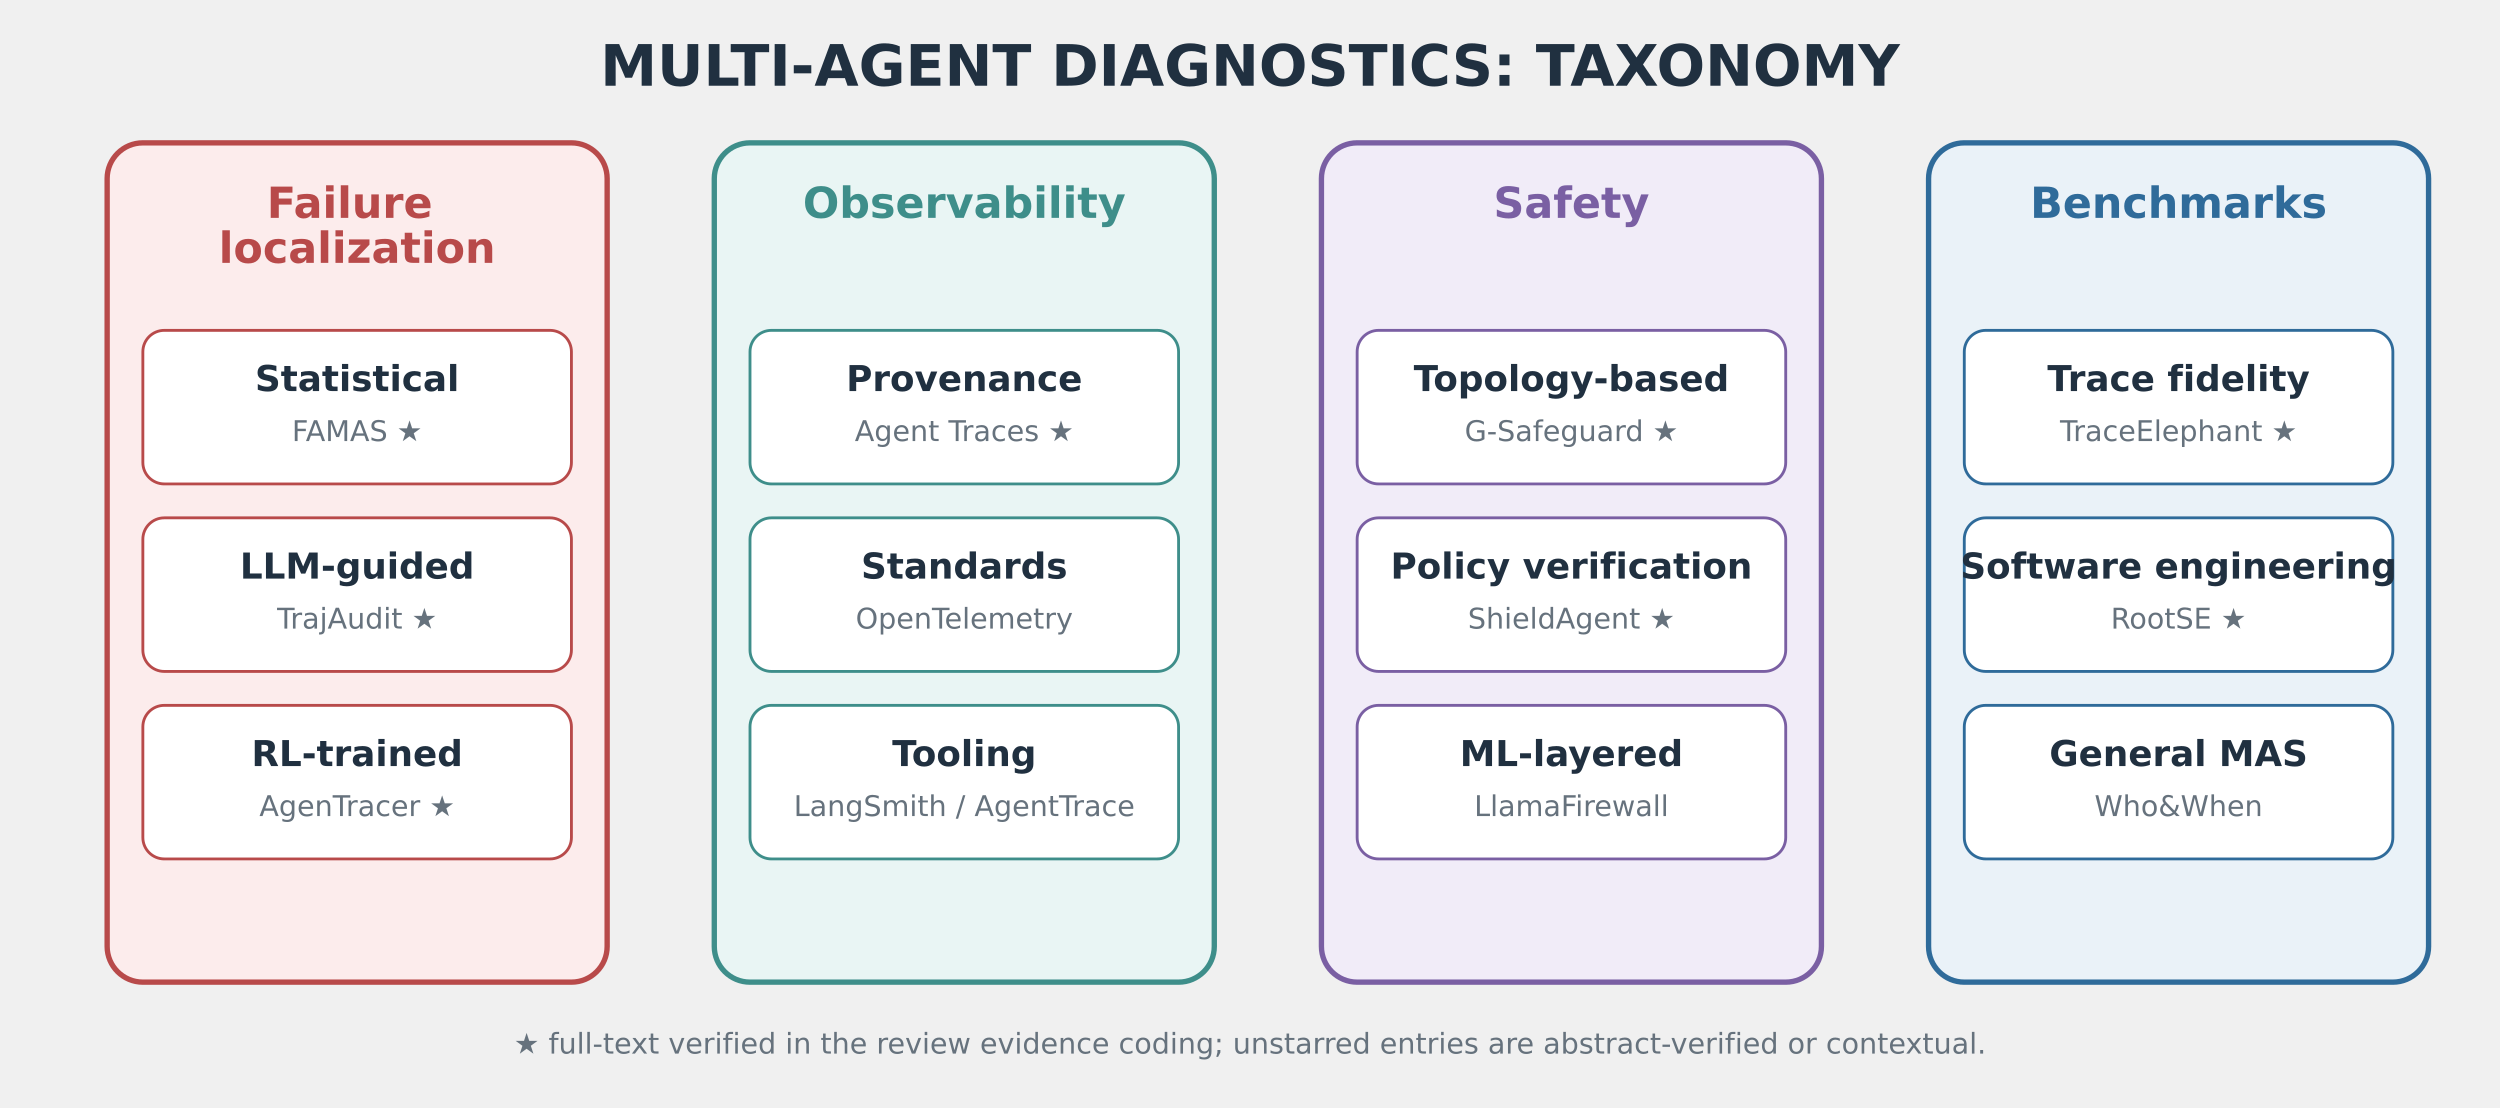
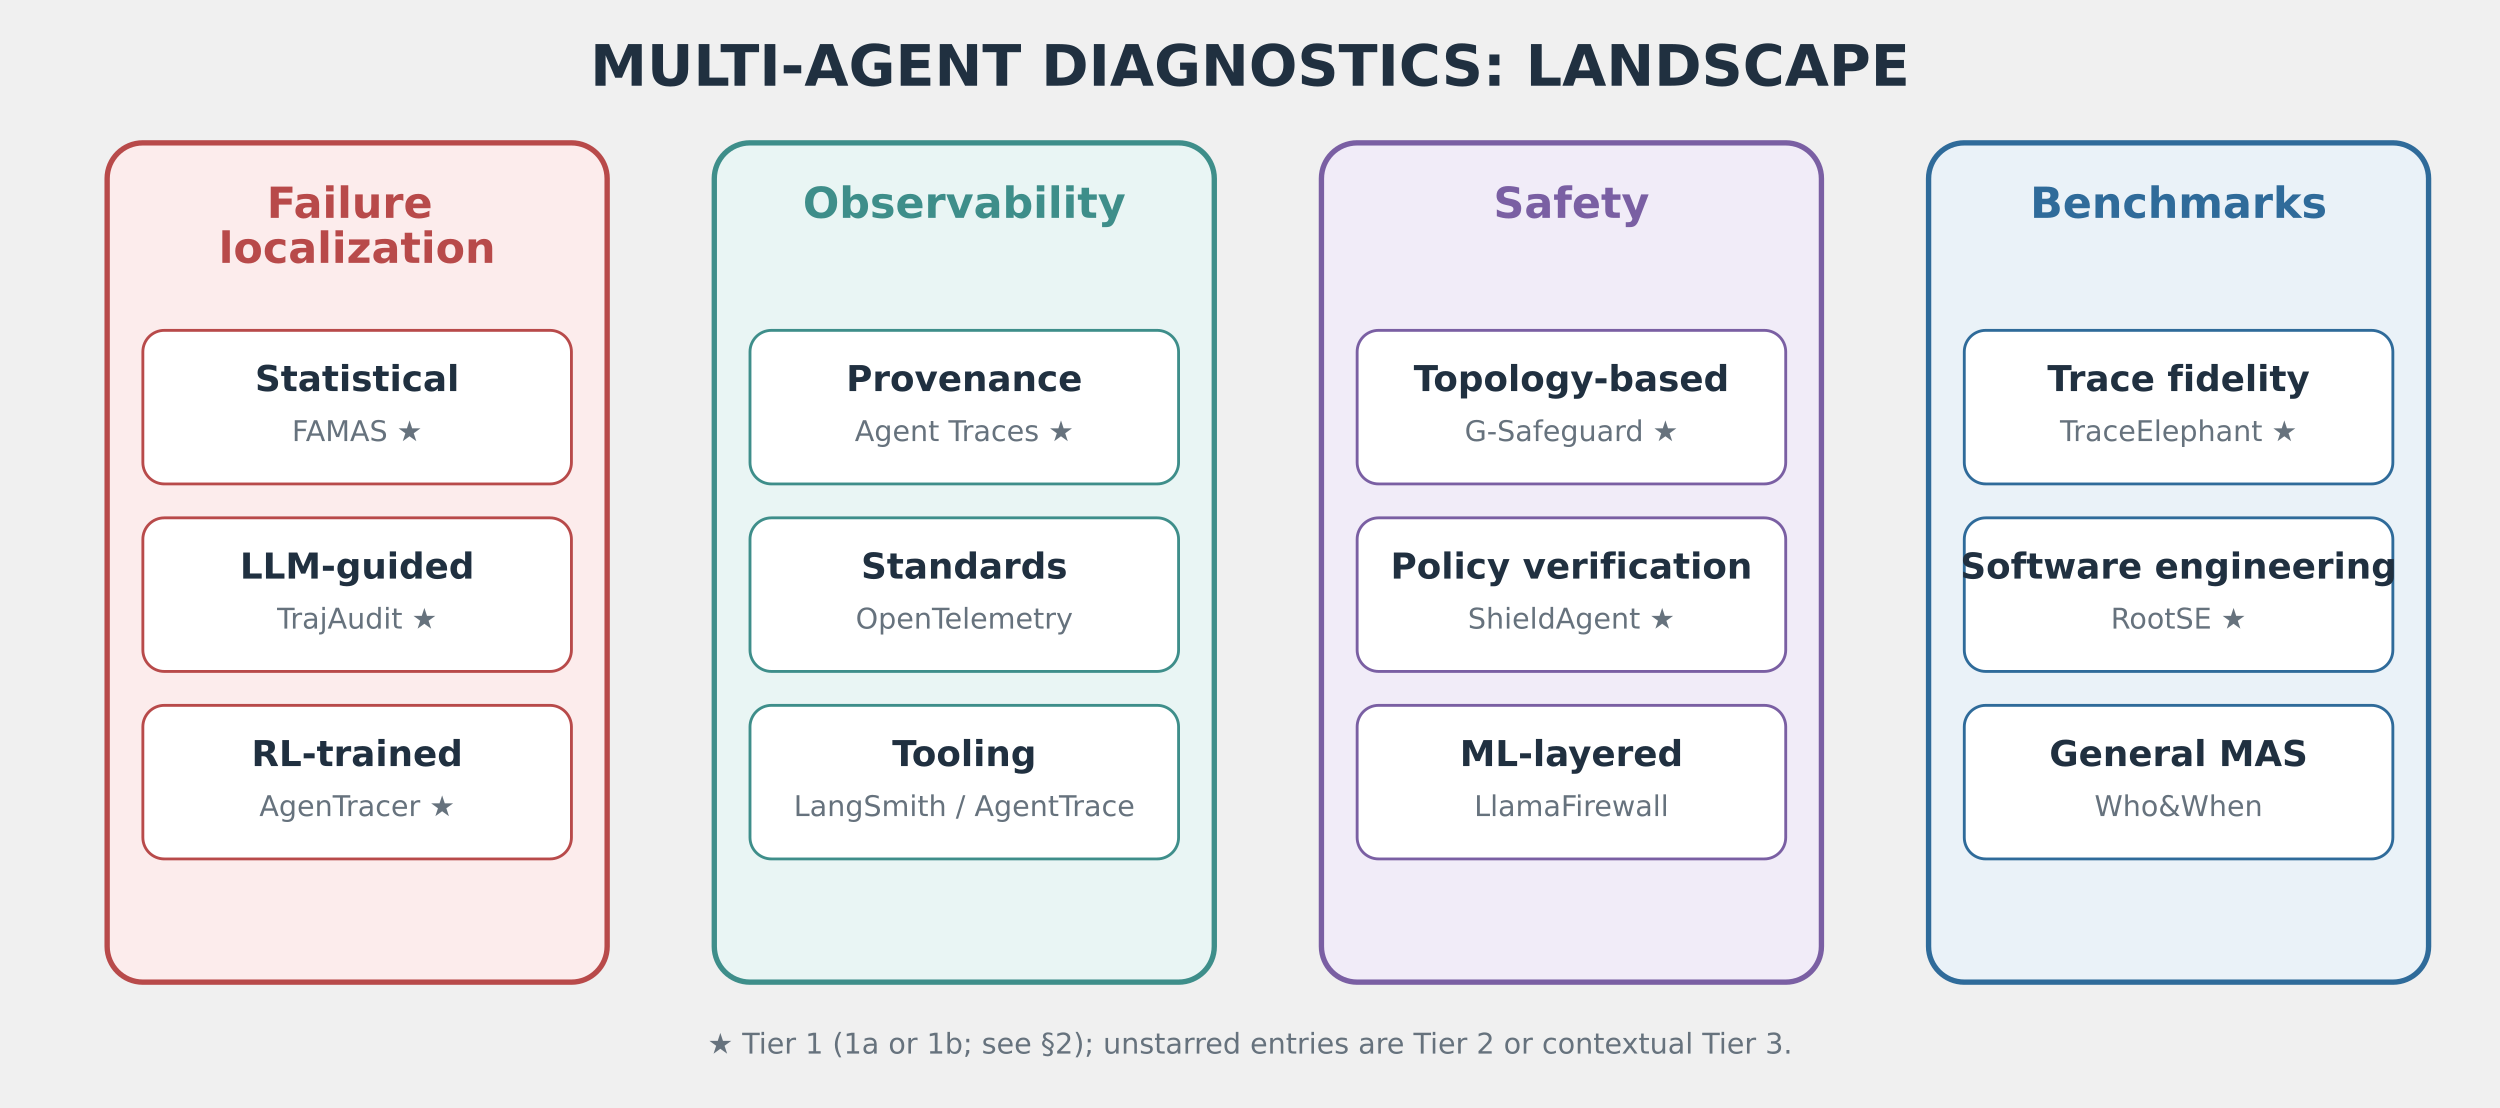
<svg xmlns="http://www.w3.org/2000/svg" baseProfile="full" height="620px" version="1.1" viewBox="0 0 1400 620" width="1400px">
  <defs />
-   <text fill="#203040" font-family="DejaVu Sans, Arial, sans-serif" font-size="32" font-weight="bold" text-anchor="middle" x="700" y="48">MULTI-AGENT DIAGNOSTICS: TAXONOMY</text>
+   <text fill="#203040" font-family="DejaVu Sans, Arial, sans-serif" font-size="32" font-weight="bold" text-anchor="middle" x="700" y="48">MULTI-AGENT DIAGNOSTICS: LANDSCAPE</text>
  <rect fill="#FCECEC" height="470" rx="20" ry="20" stroke="#B84A4A" stroke-width="3" width="280" x="60" y="80" />
  <text fill="#B84A4A" font-family="DejaVu Sans, Arial, sans-serif" font-size="24" font-weight="bold" text-anchor="middle" x="200" y="122">
    <tspan dy="0" x="200">Failure</tspan>
    <tspan dy="25.2" x="200">localization</tspan>
  </text>
  <rect fill="#FFFFFF" height="86" rx="12" ry="12" stroke="#B84A4A" stroke-width="1.6" width="240" x="80" y="185" />
  <text fill="#203040" font-family="DejaVu Sans, Arial, sans-serif" font-size="20" font-weight="bold" text-anchor="middle" x="200" y="219">Statistical</text>
  <text fill="#66727D" font-family="DejaVu Sans, Arial, sans-serif" font-size="16" font-weight="normal" text-anchor="middle" x="200" y="247">FAMAS ★</text>
  <rect fill="#FFFFFF" height="86" rx="12" ry="12" stroke="#B84A4A" stroke-width="1.6" width="240" x="80" y="290" />
  <text fill="#203040" font-family="DejaVu Sans, Arial, sans-serif" font-size="20" font-weight="bold" text-anchor="middle" x="200" y="324">LLM-guided</text>
  <text fill="#66727D" font-family="DejaVu Sans, Arial, sans-serif" font-size="16" font-weight="normal" text-anchor="middle" x="200" y="352">TrajAudit ★</text>
  <rect fill="#FFFFFF" height="86" rx="12" ry="12" stroke="#B84A4A" stroke-width="1.6" width="240" x="80" y="395" />
  <text fill="#203040" font-family="DejaVu Sans, Arial, sans-serif" font-size="20" font-weight="bold" text-anchor="middle" x="200" y="429">RL-trained</text>
  <text fill="#66727D" font-family="DejaVu Sans, Arial, sans-serif" font-size="16" font-weight="normal" text-anchor="middle" x="200" y="457">AgenTracer ★</text>
  <rect fill="#E9F5F4" height="470" rx="20" ry="20" stroke="#3E8E8A" stroke-width="3" width="280" x="400" y="80" />
  <text fill="#3E8E8A" font-family="DejaVu Sans, Arial, sans-serif" font-size="24" font-weight="bold" text-anchor="middle" x="540" y="122">
    <tspan dy="0" x="540">Observability</tspan>
  </text>
  <rect fill="#FFFFFF" height="86" rx="12" ry="12" stroke="#3E8E8A" stroke-width="1.6" width="240" x="420" y="185" />
  <text fill="#203040" font-family="DejaVu Sans, Arial, sans-serif" font-size="20" font-weight="bold" text-anchor="middle" x="540" y="219">Provenance</text>
  <text fill="#66727D" font-family="DejaVu Sans, Arial, sans-serif" font-size="16" font-weight="normal" text-anchor="middle" x="540" y="247">Agent Traces ★</text>
  <rect fill="#FFFFFF" height="86" rx="12" ry="12" stroke="#3E8E8A" stroke-width="1.6" width="240" x="420" y="290" />
  <text fill="#203040" font-family="DejaVu Sans, Arial, sans-serif" font-size="20" font-weight="bold" text-anchor="middle" x="540" y="324">Standards</text>
  <text fill="#66727D" font-family="DejaVu Sans, Arial, sans-serif" font-size="16" font-weight="normal" text-anchor="middle" x="540" y="352">OpenTelemetry</text>
  <rect fill="#FFFFFF" height="86" rx="12" ry="12" stroke="#3E8E8A" stroke-width="1.6" width="240" x="420" y="395" />
  <text fill="#203040" font-family="DejaVu Sans, Arial, sans-serif" font-size="20" font-weight="bold" text-anchor="middle" x="540" y="429">Tooling</text>
  <text fill="#66727D" font-family="DejaVu Sans, Arial, sans-serif" font-size="16" font-weight="normal" text-anchor="middle" x="540" y="457">LangSmith / AgentTrace</text>
  <rect fill="#F1ECF8" height="470" rx="20" ry="20" stroke="#7A5FA3" stroke-width="3" width="280" x="740" y="80" />
  <text fill="#7A5FA3" font-family="DejaVu Sans, Arial, sans-serif" font-size="24" font-weight="bold" text-anchor="middle" x="880" y="122">
    <tspan dy="0" x="880">Safety</tspan>
  </text>
  <rect fill="#FFFFFF" height="86" rx="12" ry="12" stroke="#7A5FA3" stroke-width="1.6" width="240" x="760" y="185" />
  <text fill="#203040" font-family="DejaVu Sans, Arial, sans-serif" font-size="20" font-weight="bold" text-anchor="middle" x="880" y="219">Topology-based</text>
  <text fill="#66727D" font-family="DejaVu Sans, Arial, sans-serif" font-size="16" font-weight="normal" text-anchor="middle" x="880" y="247">G-Safeguard ★</text>
  <rect fill="#FFFFFF" height="86" rx="12" ry="12" stroke="#7A5FA3" stroke-width="1.6" width="240" x="760" y="290" />
  <text fill="#203040" font-family="DejaVu Sans, Arial, sans-serif" font-size="20" font-weight="bold" text-anchor="middle" x="880" y="324">Policy verification</text>
  <text fill="#66727D" font-family="DejaVu Sans, Arial, sans-serif" font-size="16" font-weight="normal" text-anchor="middle" x="880" y="352">ShieldAgent ★</text>
  <rect fill="#FFFFFF" height="86" rx="12" ry="12" stroke="#7A5FA3" stroke-width="1.6" width="240" x="760" y="395" />
  <text fill="#203040" font-family="DejaVu Sans, Arial, sans-serif" font-size="20" font-weight="bold" text-anchor="middle" x="880" y="429">ML-layered</text>
  <text fill="#66727D" font-family="DejaVu Sans, Arial, sans-serif" font-size="16" font-weight="normal" text-anchor="middle" x="880" y="457">LlamaFirewall</text>
  <rect fill="#EAF2F8" height="470" rx="20" ry="20" stroke="#2F6B9A" stroke-width="3" width="280" x="1080" y="80" />
  <text fill="#2F6B9A" font-family="DejaVu Sans, Arial, sans-serif" font-size="24" font-weight="bold" text-anchor="middle" x="1220" y="122">
    <tspan dy="0" x="1220">Benchmarks</tspan>
  </text>
  <rect fill="#FFFFFF" height="86" rx="12" ry="12" stroke="#2F6B9A" stroke-width="1.6" width="240" x="1100" y="185" />
  <text fill="#203040" font-family="DejaVu Sans, Arial, sans-serif" font-size="20" font-weight="bold" text-anchor="middle" x="1220" y="219">Trace fidelity</text>
  <text fill="#66727D" font-family="DejaVu Sans, Arial, sans-serif" font-size="16" font-weight="normal" text-anchor="middle" x="1220" y="247">TraceElephant ★</text>
  <rect fill="#FFFFFF" height="86" rx="12" ry="12" stroke="#2F6B9A" stroke-width="1.6" width="240" x="1100" y="290" />
  <text fill="#203040" font-family="DejaVu Sans, Arial, sans-serif" font-size="20" font-weight="bold" text-anchor="middle" x="1220" y="324">Software engineering</text>
  <text fill="#66727D" font-family="DejaVu Sans, Arial, sans-serif" font-size="16" font-weight="normal" text-anchor="middle" x="1220" y="352">RootSE ★</text>
  <rect fill="#FFFFFF" height="86" rx="12" ry="12" stroke="#2F6B9A" stroke-width="1.6" width="240" x="1100" y="395" />
  <text fill="#203040" font-family="DejaVu Sans, Arial, sans-serif" font-size="20" font-weight="bold" text-anchor="middle" x="1220" y="429">General MAS</text>
  <text fill="#66727D" font-family="DejaVu Sans, Arial, sans-serif" font-size="16" font-weight="normal" text-anchor="middle" x="1220" y="457">Who&amp;When</text>
-   <text fill="#66727D" font-family="DejaVu Sans, Arial, sans-serif" font-size="16" font-weight="normal" text-anchor="middle" x="700" y="590">★ full-text verified in the review evidence coding; unstarred entries are abstract-verified or contextual.</text>
+   <text fill="#66727D" font-family="DejaVu Sans, Arial, sans-serif" font-size="16" font-weight="normal" text-anchor="middle" x="700" y="590">★ Tier 1 (1a or 1b; see §2); unstarred entries are Tier 2 or contextual Tier 3.</text>
</svg>
